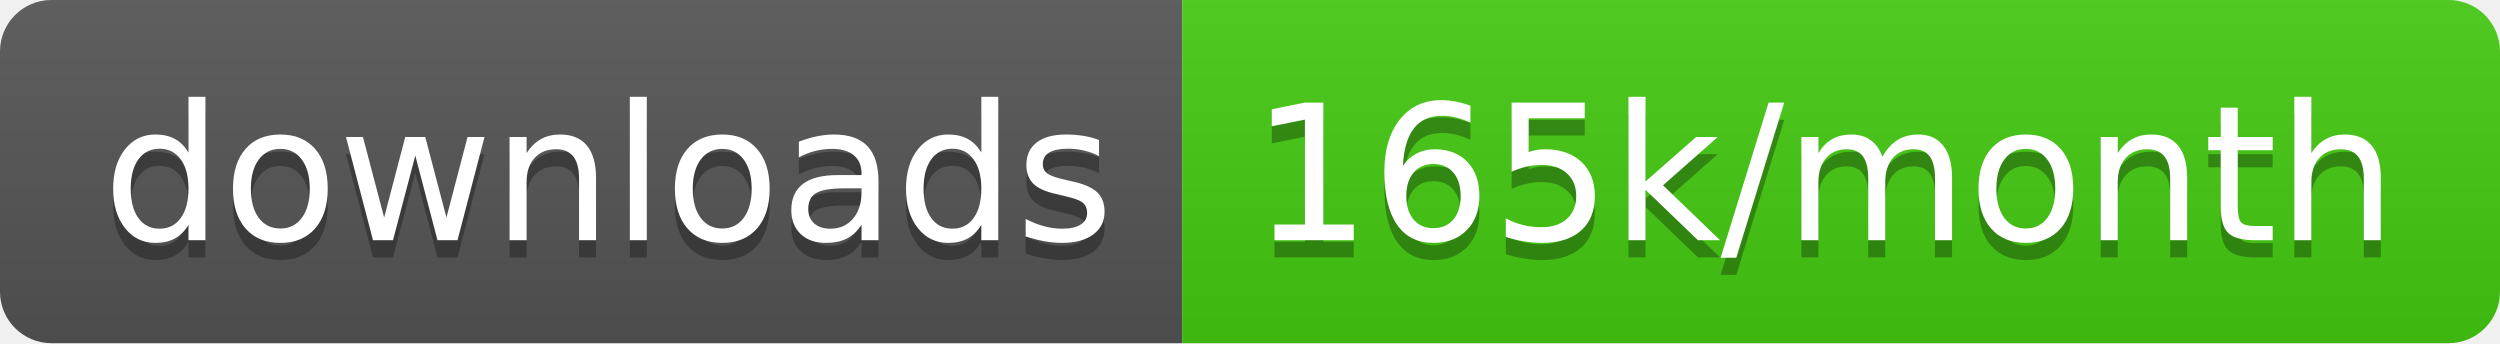
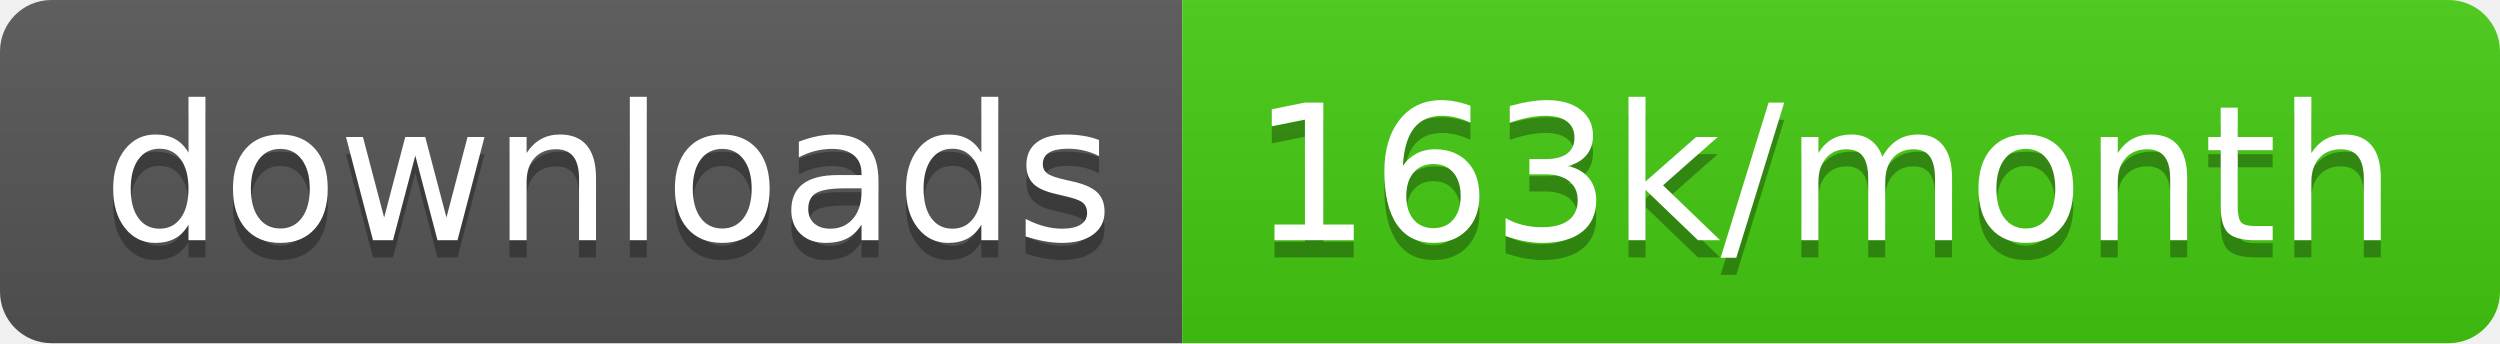
<svg xmlns="http://www.w3.org/2000/svg" width="145.7" height="20">
  <linearGradient id="smooth" x2="0" y2="100%">
    <stop offset="0" stop-color="#bbb" stop-opacity=".1" />
    <stop offset="1" stop-opacity=".1" />
  </linearGradient>
  <clipPath id="round">
    <rect width="145.7" height="20" rx="3" fill="#fff" />
  </clipPath>
  <g clip-path="url(#round)">
    <rect width="68.9" height="20" fill="#555" />
    <rect x="68.9" width="76.8" height="20" fill="#4c1" />
    <rect width="145.7" height="20" fill="url(#smooth)" />
  </g>
  <g fill="#fff" text-anchor="middle" font-family="DejaVu Sans,Verdana,Geneva,sans-serif" font-size="110">
    <text x="354.5" y="150" fill="#010101" fill-opacity=".3" transform="scale(0.1)" textLength="589.0" lengthAdjust="spacing">downloads</text>
    <text x="354.5" y="140" transform="scale(0.1)" textLength="589.0" lengthAdjust="spacing">downloads</text>
-     <text x="1063.0" y="150" fill="#010101" fill-opacity=".3" transform="scale(0.1)" textLength="668.0" lengthAdjust="spacing">165k/month</text>
-     <text x="1063.0" y="140" transform="scale(0.1)" textLength="668.0" lengthAdjust="spacing">165k/month</text>
+     <text x="1063.0" y="150" fill="#010101" fill-opacity=".3" transform="scale(0.1)" textLength="668.0" lengthAdjust="spacing">163k/month</text>
+     <text x="1063.0" y="140" transform="scale(0.1)" textLength="668.0" lengthAdjust="spacing">163k/month</text>
  </g>
</svg>
